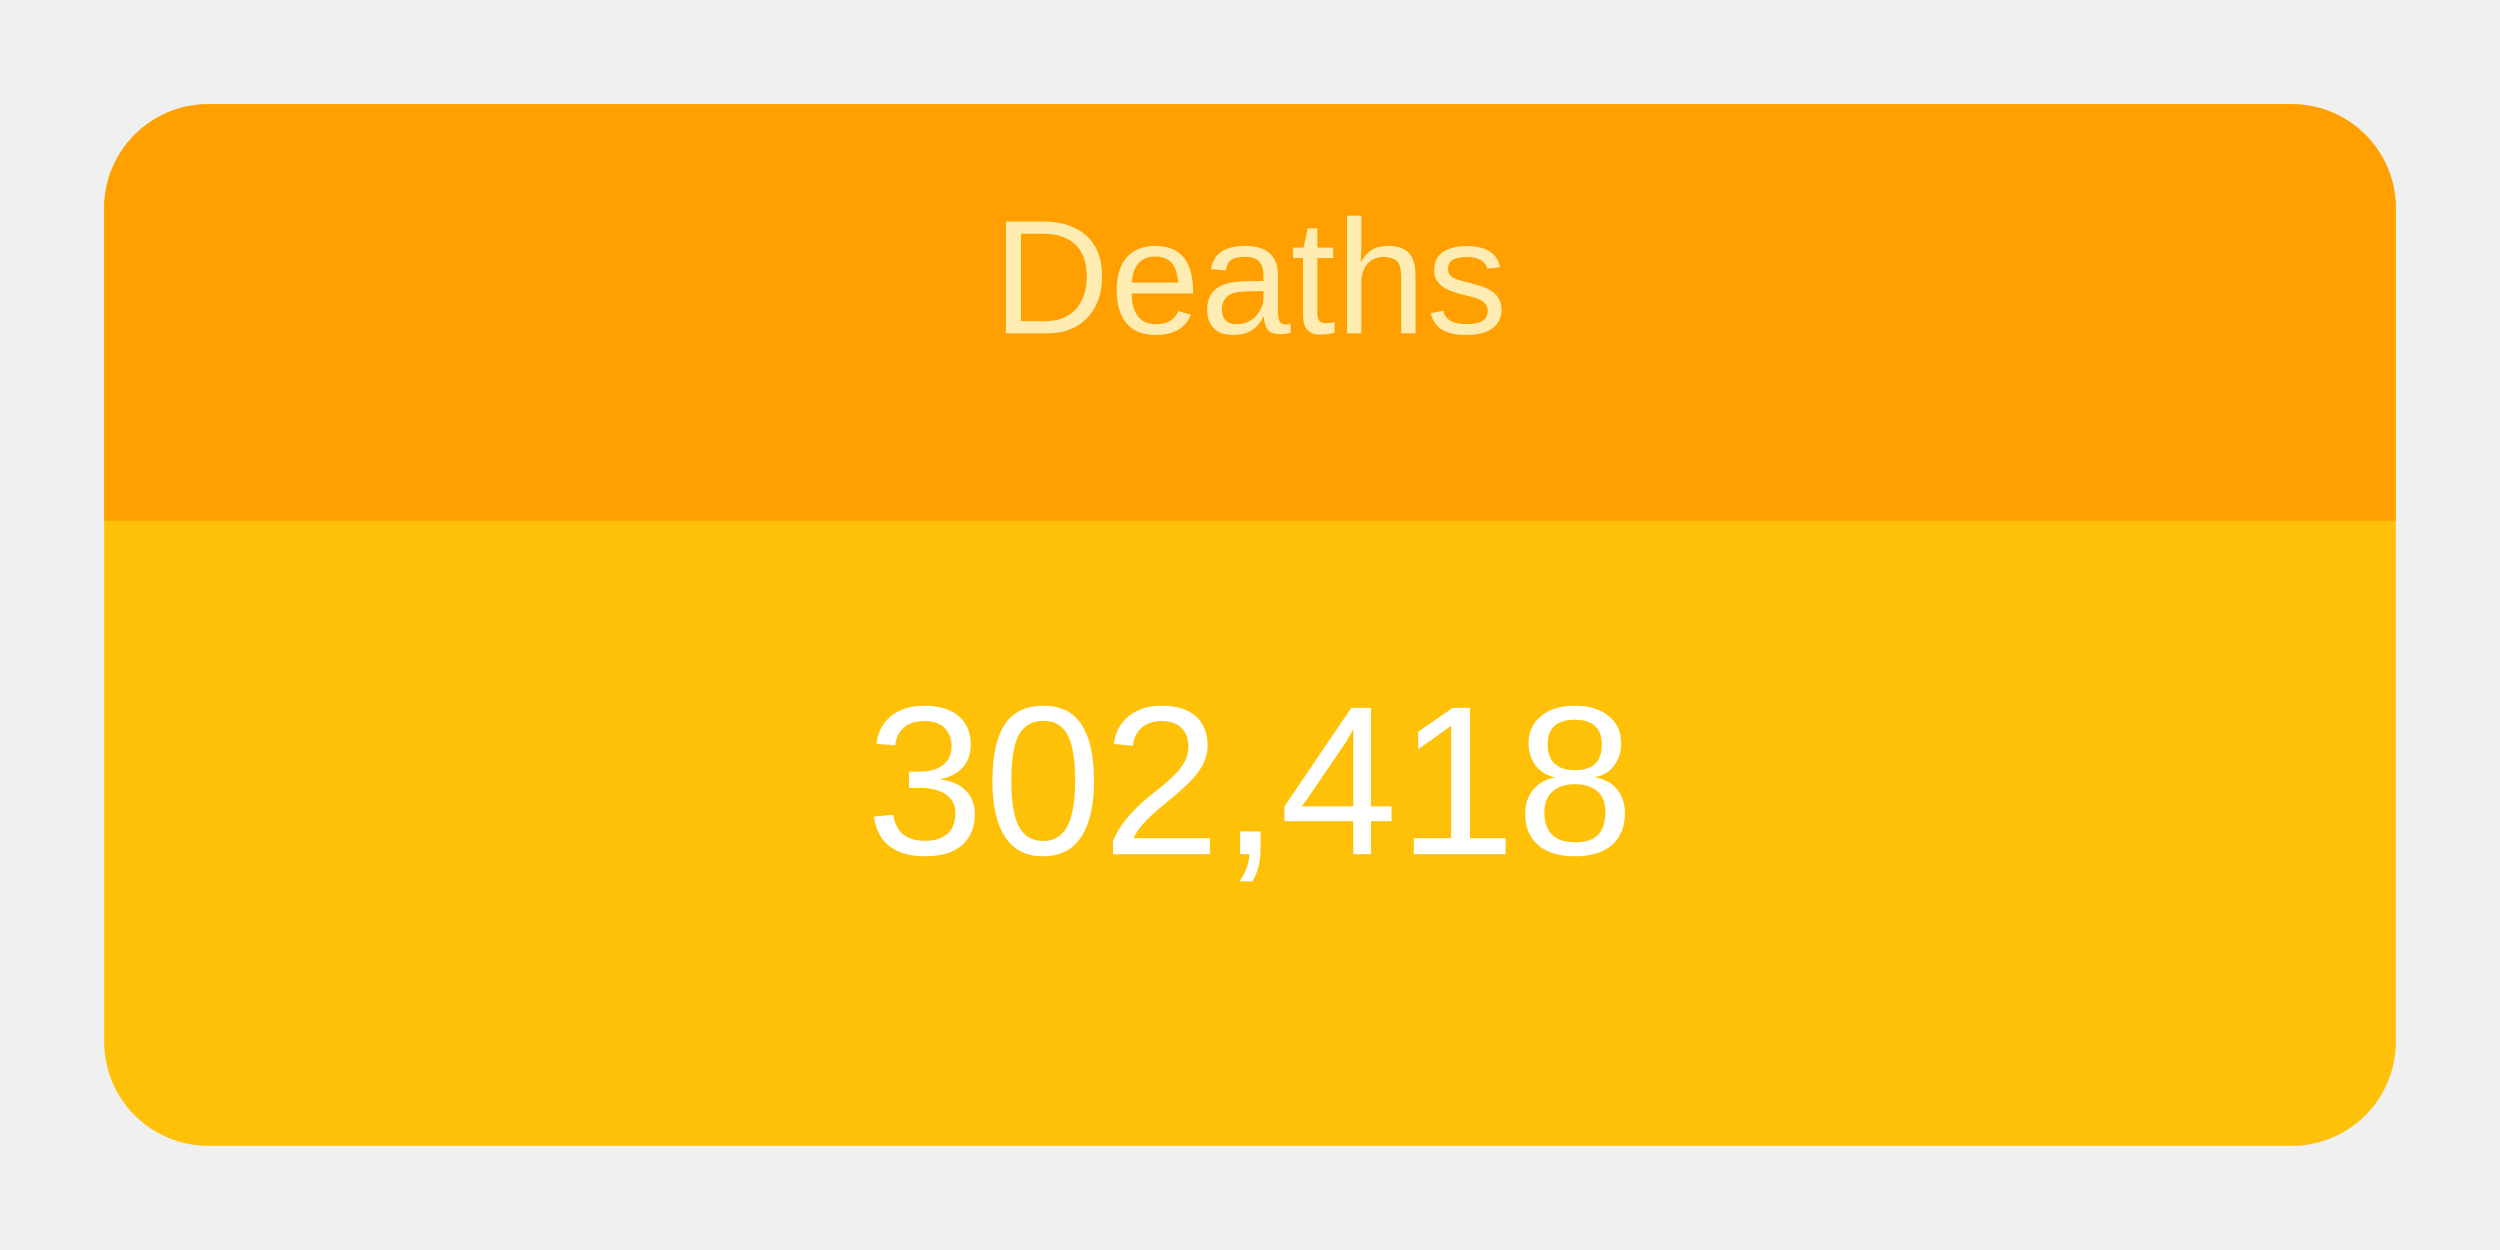
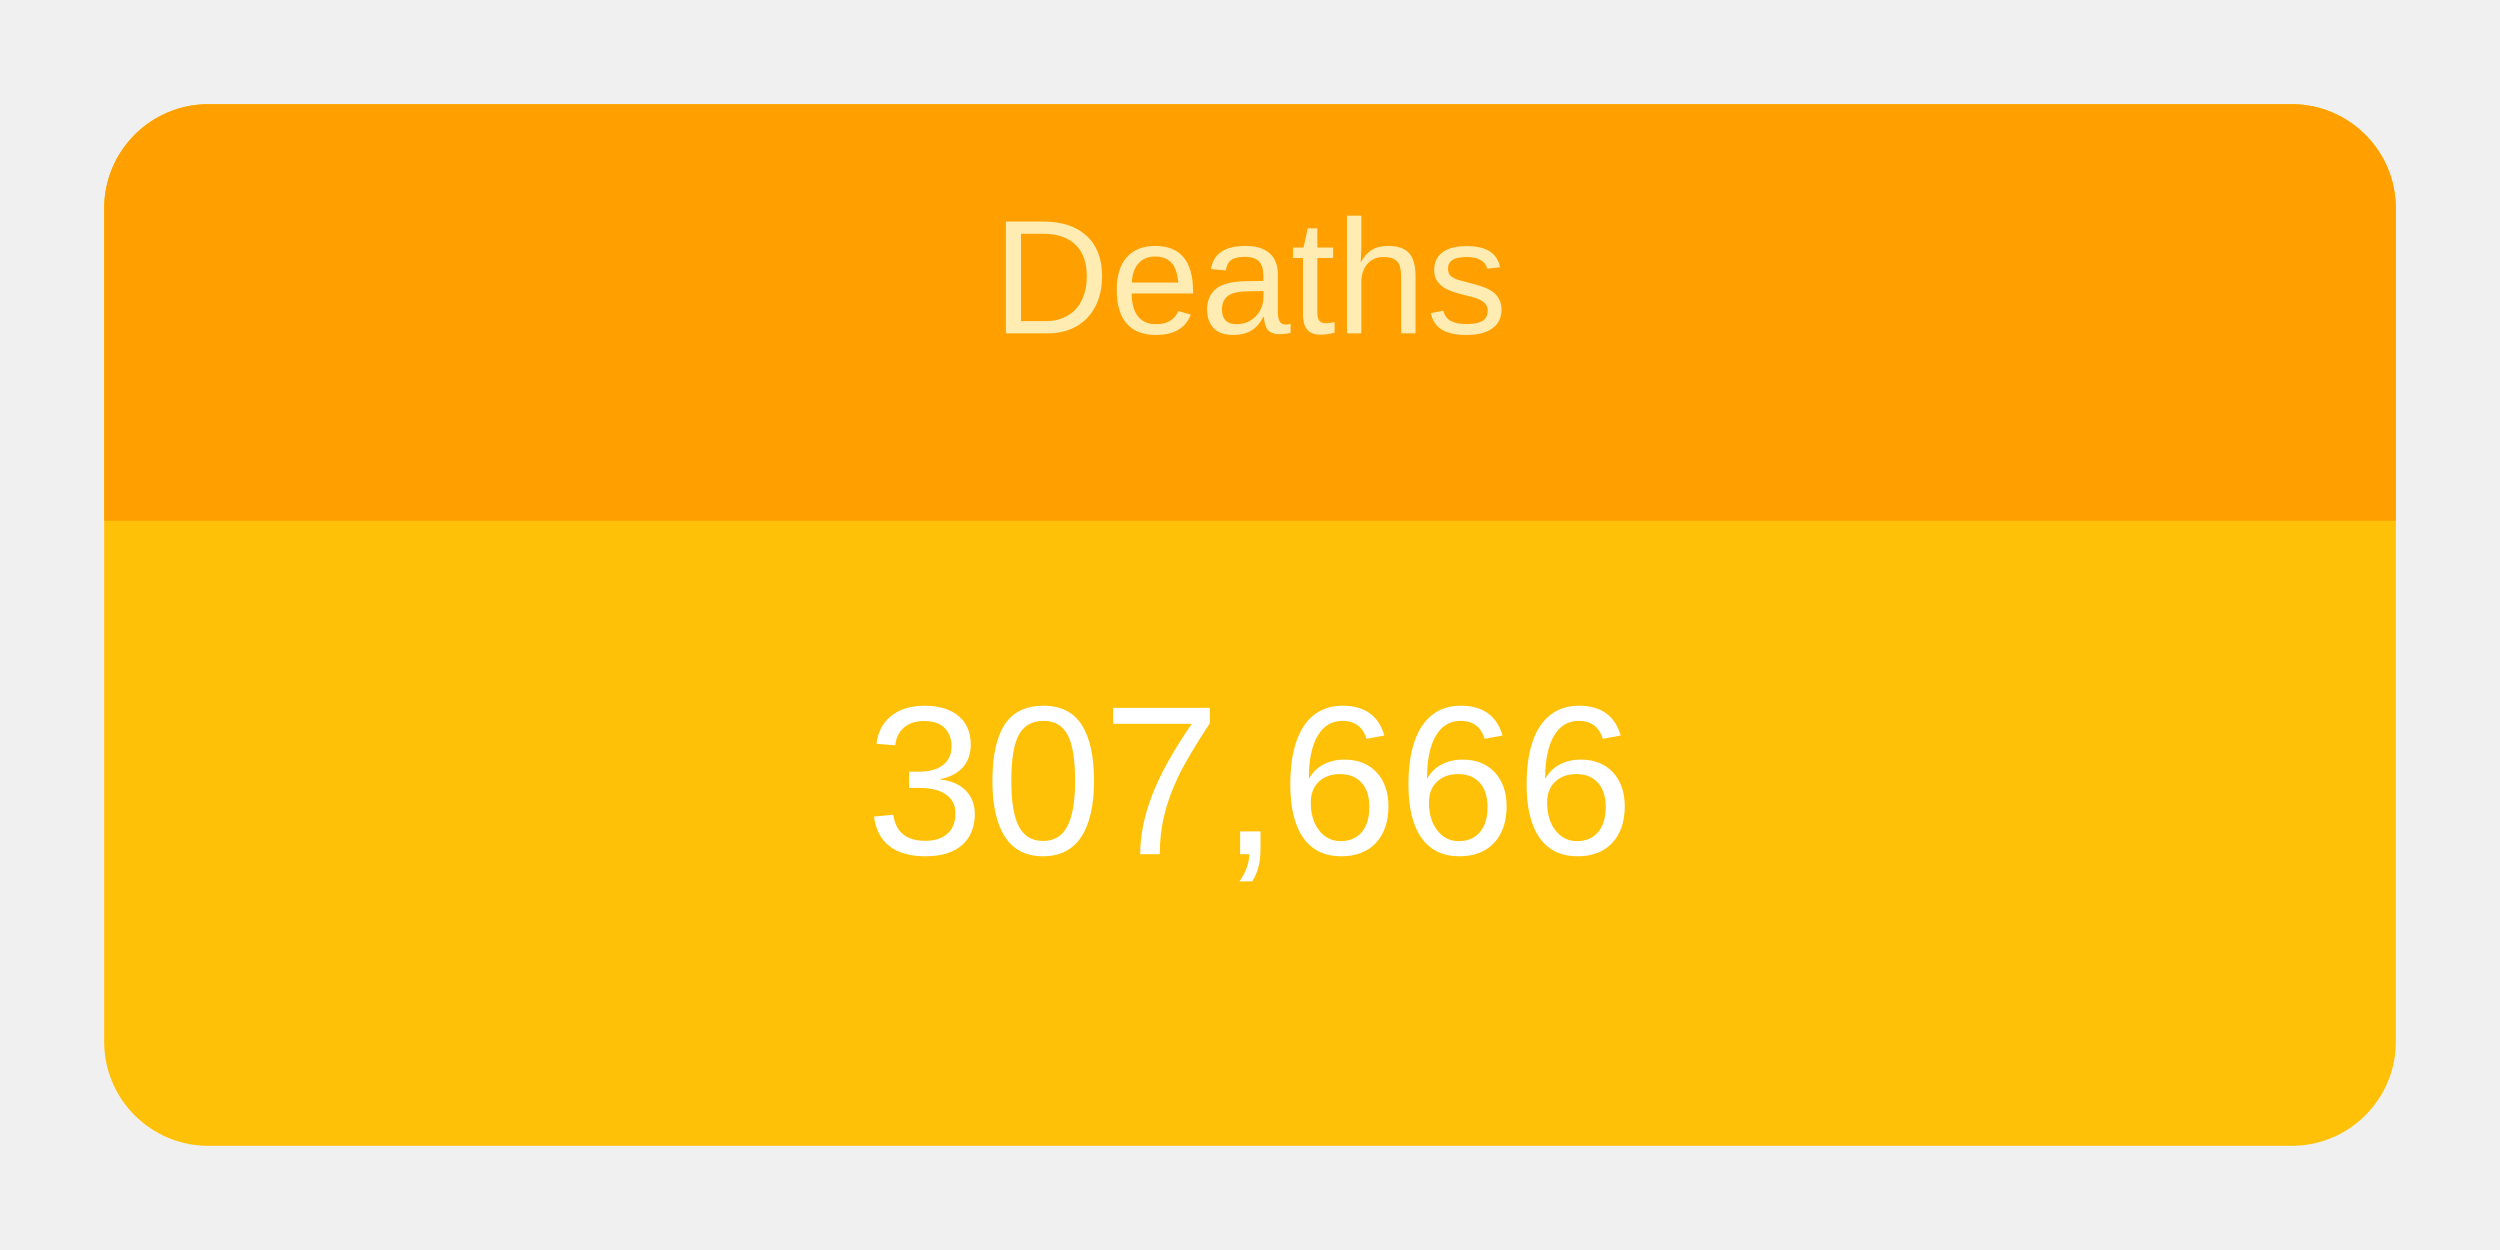
<svg xmlns="http://www.w3.org/2000/svg" height="120" viewBox="" width="240">
  <g transform="translate(10,10)">
    <rect rx="10" ry="10" width="220" height="100" style="fill: #ffc107; stroke-width: 5;" />
    <svg width="220" height="100">
      <text x="50%" y="72%" alignment-baseline="middle" text-anchor="middle" fill="white" font-size="1.7em" font-family="Arial, Helvetica, sans-serif">
-         302,418
+         307,666
      </text>
    </svg>
    <path fill="#FFA000" d=" M 210 0              a 10 10 0 0 1 10 10              v 30             h-220             v-30             a 10 10 0 0 1 10 -10" />
    <svg width="220" height="40">
      <text x="50%" y="55%" alignment-baseline="middle" text-anchor="middle" fill="#FFECB3" font-size="1.3em" font-family="Arial, Helvetica, sans-serif">
        Deaths
      </text>
    </svg>
  </g>
</svg>
